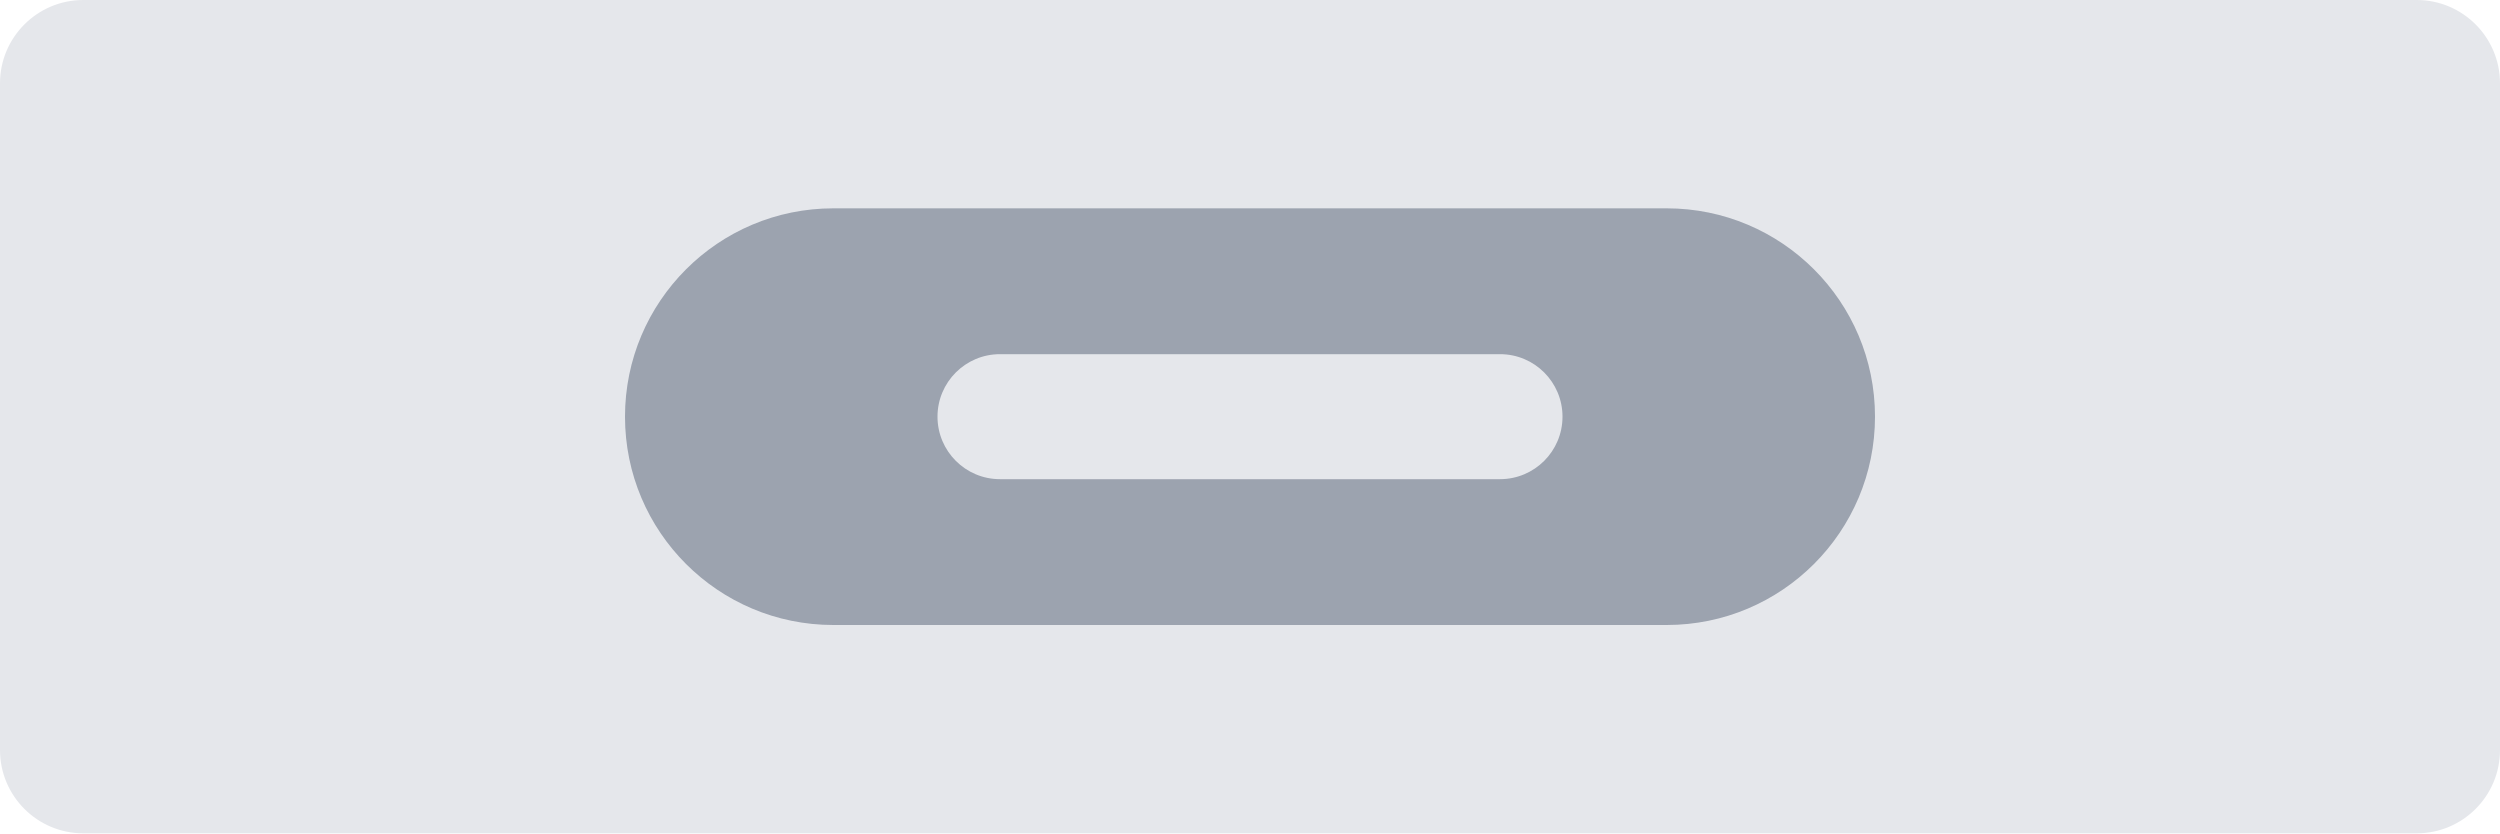
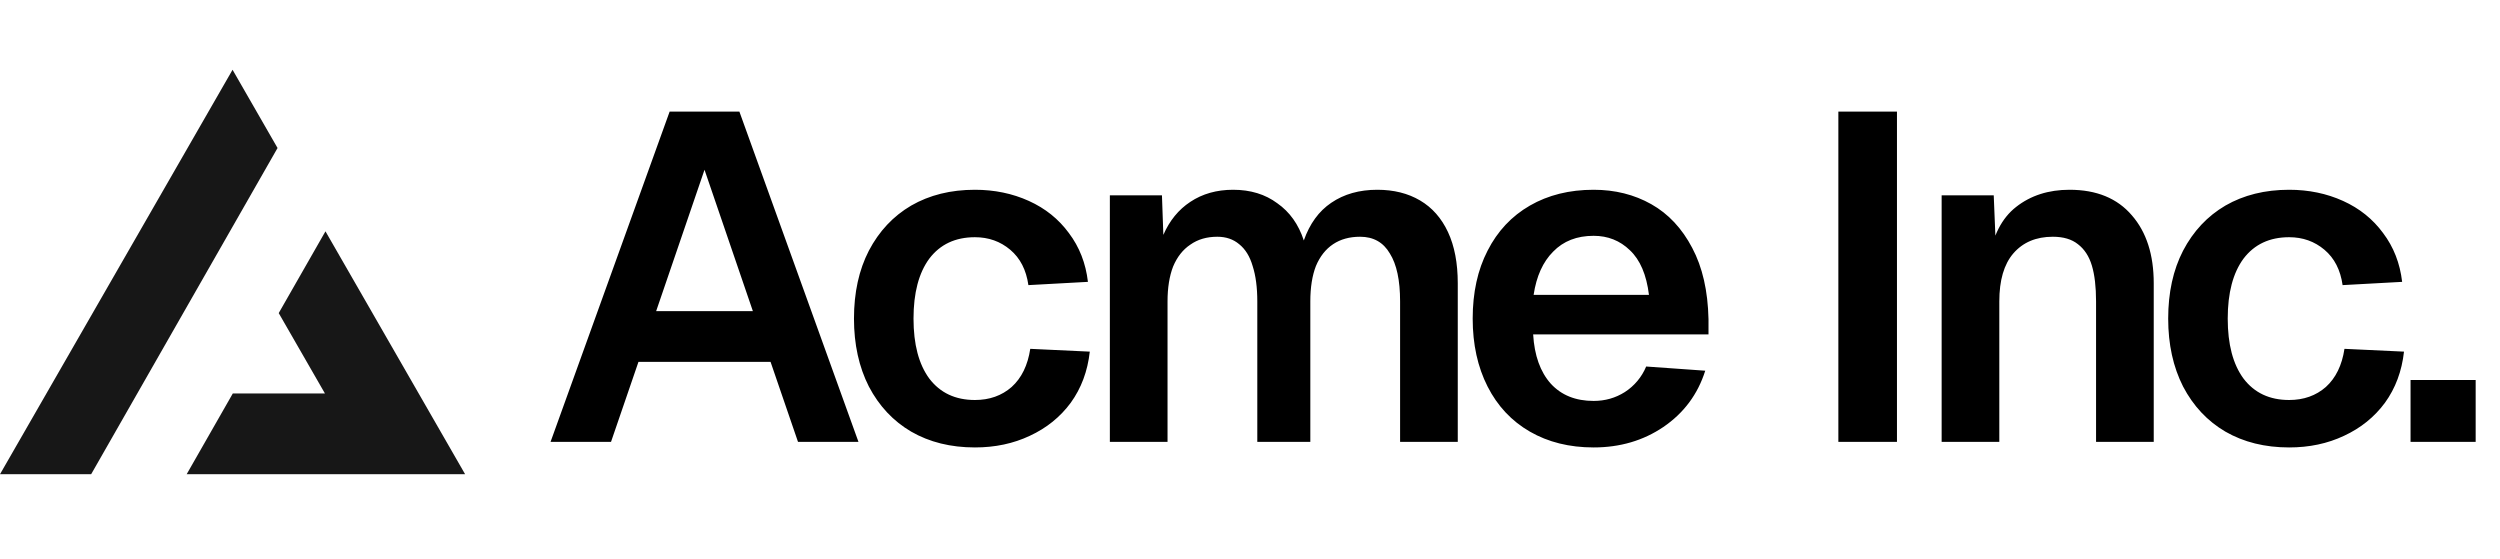
- <svg xmlns="http://www.w3.org/2000/svg" width="120" height="40" viewBox="0 0 120 40" fill="none">
-   <rect width="120" height="40" rx="4" fill="#E5E7EB" />
-   <path d="M30 20C30 14.477 34.477 10 40 10H80C85.523 10 90 14.477 90 20C90 25.523 85.523 30 80 30H40C34.477 30 30 25.523 30 20Z" fill="#9CA3AF" />
-   <path d="M45 20C45 18.343 46.343 17 48 17H72C73.657 17 75 18.343 75 20C75 21.657 73.657 23 72 23H48C46.343 23 45 21.657 45 20Z" fill="#E5E7EB" />
+ <svg xmlns="http://www.w3.org/2000/svg" width="215" height="48" fill="none">
+   <path fill="#000" d="M57.588 9.6h6L73.828 38h-5.2l-2.36-6.88h-11.36L52.548 38h-5.2l10.24-28.4Zm7.16 17.16-4.16-12.16-4.16 12.16h8.32Zm23.694-2.24c-.186-1.307-.706-2.32-1.56-3.04-.853-.72-1.866-1.08-3.04-1.08-1.68 0-2.986.613-3.92 1.84-.906 1.227-1.36 2.947-1.36 5.16s.454 3.933 1.36 5.16c.934 1.227 2.24 1.84 3.92 1.84 1.254 0 2.307-.373 3.16-1.12.854-.773 1.387-1.867 1.6-3.28l5.12.24c-.186 1.68-.733 3.147-1.64 4.4-.906 1.227-2.08 2.173-3.52 2.84-1.413.667-2.986 1-4.72 1-2.08 0-3.906-.453-5.48-1.36-1.546-.907-2.76-2.2-3.64-3.88-.853-1.68-1.28-3.627-1.28-5.84 0-2.24.427-4.187 1.28-5.84.88-1.68 2.094-2.973 3.64-3.88 1.574-.907 3.4-1.36 5.48-1.36 1.68 0 3.227.32 4.64.96 1.414.64 2.56 1.56 3.44 2.76.907 1.2 1.454 2.6 1.64 4.2l-5.12.28Zm11.486-7.72.12 3.4c.534-1.227 1.307-2.173 2.32-2.84 1.04-.693 2.267-1.04 3.68-1.04 1.494 0 2.76.387 3.8 1.16 1.067.747 1.827 1.813 2.28 3.2.507-1.44 1.294-2.52 2.36-3.24 1.094-.747 2.414-1.12 3.96-1.12 1.414 0 2.64.307 3.68.92s1.84 1.52 2.4 2.72c.56 1.2.84 2.667.84 4.4V38h-4.96V25.92c0-1.813-.293-3.187-.88-4.12-.56-.96-1.413-1.44-2.56-1.44-.906 0-1.68.213-2.32.64-.64.427-1.133 1.053-1.48 1.88-.32.827-.48 1.84-.48 3.04V38h-4.56V25.92c0-1.2-.133-2.213-.4-3.04-.24-.827-.626-1.453-1.16-1.88-.506-.427-1.133-.64-1.88-.64-.906 0-1.68.227-2.32.68-.64.427-1.133 1.053-1.48 1.88-.32.827-.48 1.827-.48 3V38h-4.96V16.8h4.48Zm26.723 10.6c0-2.24.427-4.187 1.28-5.84.854-1.68 2.067-2.973 3.64-3.88 1.574-.907 3.4-1.36 5.48-1.36 1.84 0 3.494.413 4.96 1.24 1.467.827 2.64 2.08 3.52 3.76.88 1.653 1.347 3.693 1.4 6.12v1.32h-15.08c.107 1.813.614 3.227 1.52 4.24.907.987 2.134 1.48 3.68 1.48.987 0 1.88-.253 2.68-.76a4.803 4.803 0 0 0 1.84-2.2l5.08.36c-.64 2.027-1.84 3.64-3.6 4.84-1.733 1.173-3.733 1.76-6 1.76-2.08 0-3.906-.453-5.48-1.36-1.573-.907-2.786-2.2-3.64-3.88-.853-1.68-1.28-3.627-1.28-5.84Zm15.16-2.04c-.213-1.733-.76-3.013-1.64-3.84-.853-.827-1.893-1.24-3.12-1.24-1.44 0-2.6.453-3.48 1.36-.88.88-1.44 2.12-1.68 3.72h9.92ZM163.139 9.6V38h-5.04V9.6h5.04Zm8.322 7.2.24 5.88-.64-.36c.32-2.053 1.094-3.56 2.32-4.52 1.254-.987 2.787-1.48 4.6-1.48 2.32 0 4.107.733 5.36 2.2 1.254 1.44 1.88 3.387 1.88 5.84V38h-4.96V25.92c0-1.253-.12-2.28-.36-3.08-.24-.8-.64-1.413-1.2-1.84-.533-.427-1.253-.64-2.16-.64-1.44 0-2.573.48-3.4 1.44-.8.933-1.2 2.307-1.2 4.12V38h-4.96V16.8h4.48Zm30.003 7.72c-.186-1.307-.706-2.32-1.56-3.04-.853-.72-1.866-1.08-3.04-1.08-1.68 0-2.986.613-3.92 1.84-.906 1.227-1.36 2.947-1.36 5.16s.454 3.933 1.36 5.16c.934 1.227 2.24 1.84 3.92 1.84 1.254 0 2.307-.373 3.16-1.12.854-.773 1.387-1.867 1.6-3.28l5.12.24c-.186 1.68-.733 3.147-1.64 4.4-.906 1.227-2.08 2.173-3.52 2.84-1.413.667-2.986 1-4.72 1-2.08 0-3.906-.453-5.48-1.36-1.546-.907-2.76-2.2-3.64-3.88-.853-1.68-1.28-3.627-1.28-5.84 0-2.24.427-4.187 1.28-5.84.88-1.68 2.094-2.973 3.64-3.88 1.574-.907 3.4-1.36 5.48-1.36 1.68 0 3.227.32 4.64.96 1.414.64 2.56 1.56 3.44 2.76.907 1.2 1.454 2.6 1.64 4.2l-5.12.28Zm11.443 8.16V38h-5.6v-5.32h5.6Z" />
+   <path fill="#171717" fill-rule="evenodd" d="m7.839 40.783 16.03-28.054L20 6 0 40.783h7.839Zm8.214 0H40L27.99 19.894l-4.02 7.032 3.976 6.914H20.02l-3.967 6.943Z" clip-rule="evenodd" />
</svg>
